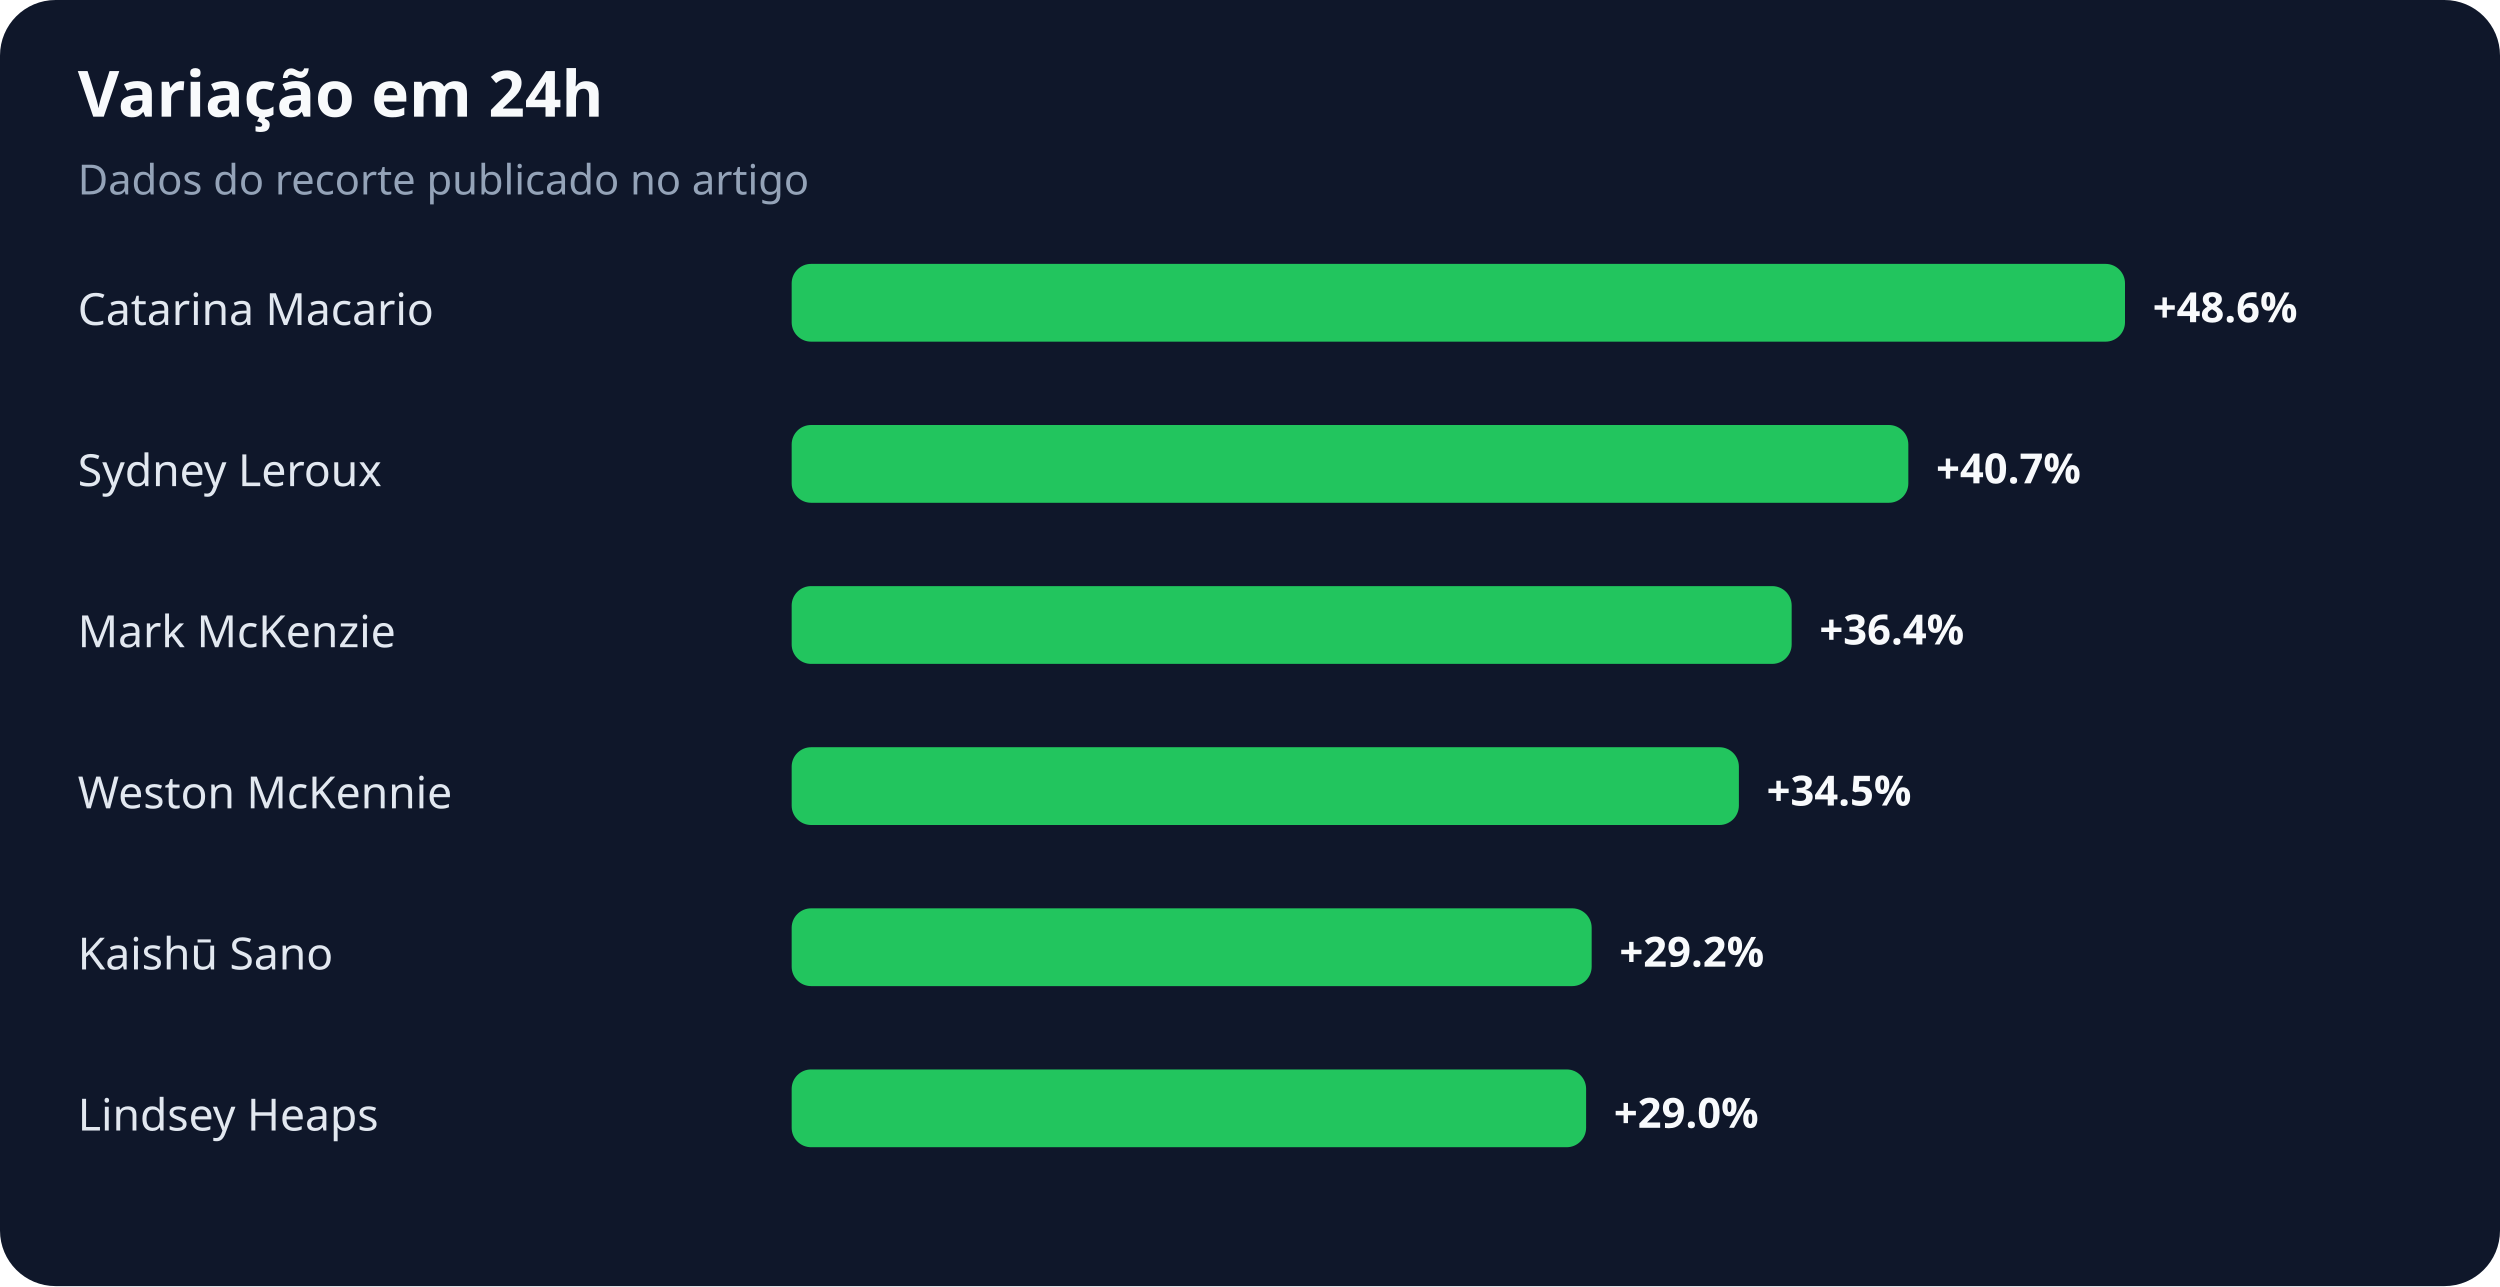
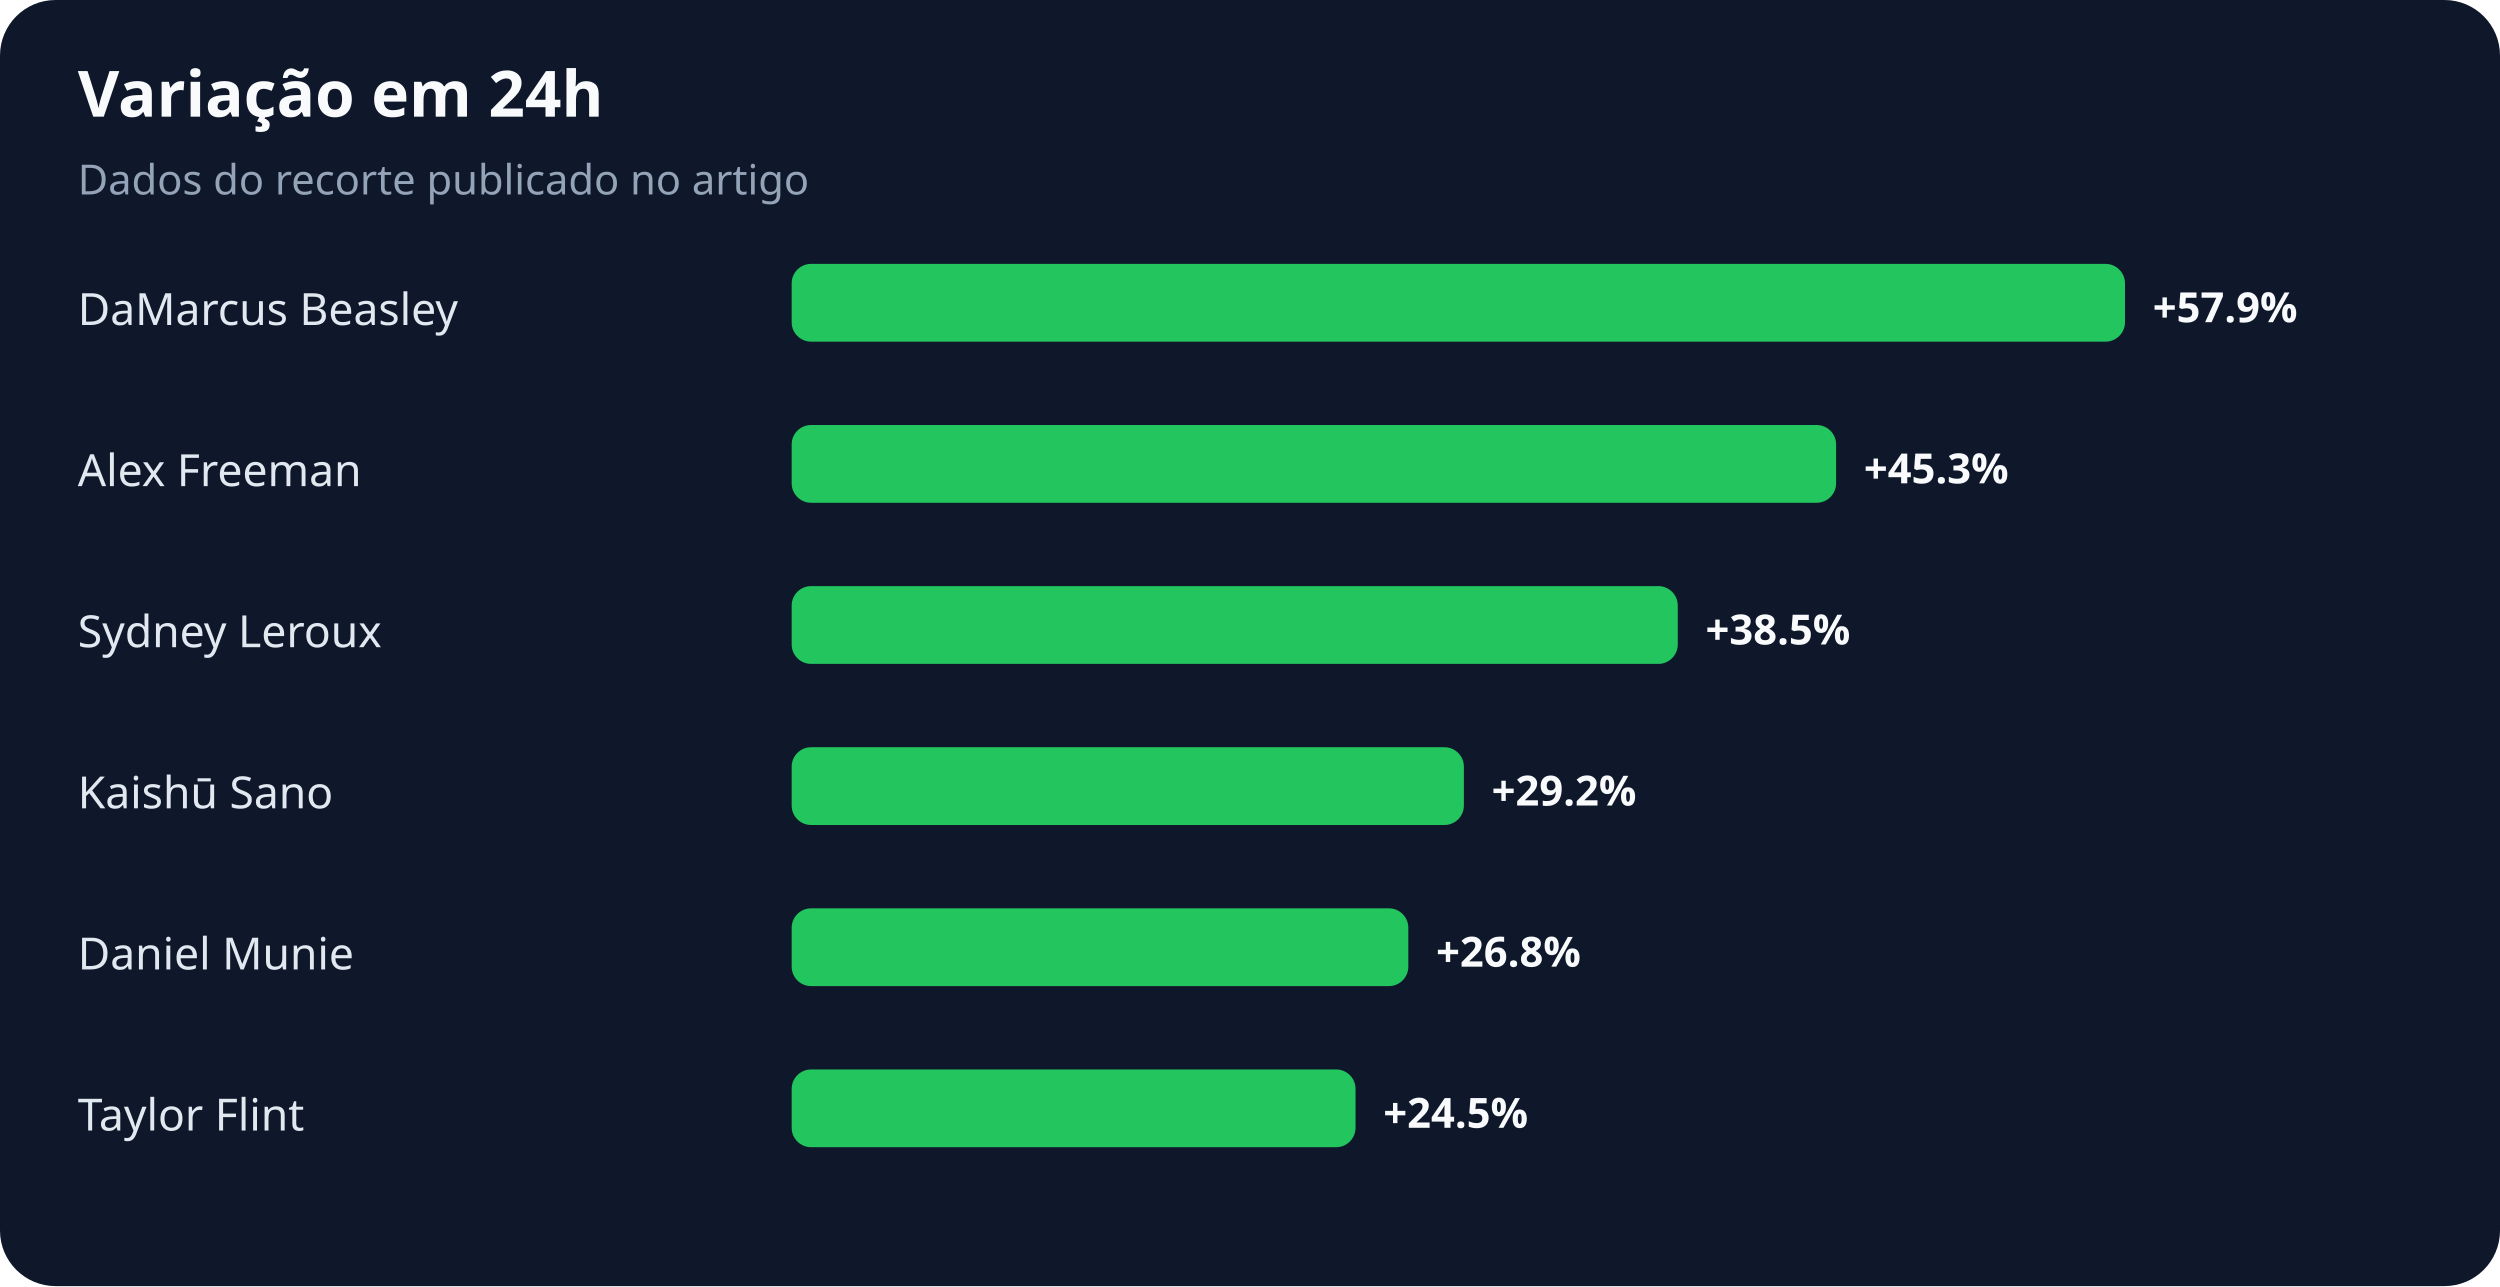
<svg xmlns="http://www.w3.org/2000/svg" width="900" height="463" viewBox="0 0 900 463" role="img" aria-labelledby="title desc">
  <rect width="100%" height="100%" rx="20" fill="#0f172a" />
  <text x="28" y="42" fill="#f8fafc" font-family="system-ui,sans-serif" font-size="23" font-weight="700">Variação em 24h</text>
  <text x="28" y="70" fill="#94a3b8" font-family="system-ui,sans-serif" font-size="15">Dados do recorte publicado no artigo</text>
-   <text x="28" y="117" fill="#e2e8f0" font-family="system-ui,sans-serif" font-size="16">Catarina Macario</text>
+   <text x="28" y="117" fill="#e2e8f0" font-family="system-ui,sans-serif" font-size="16">DaMarcus Beasley</text>
  <rect x="285" y="95" width="480" height="28" rx="7" fill="#22c55e" />
-   <text x="775" y="116" fill="#f8fafc" font-family="system-ui,sans-serif" font-size="15" font-weight="700">+48.6%</text>
-   <text x="28" y="175" fill="#e2e8f0" font-family="system-ui,sans-serif" font-size="16">Sydney Leroux</text>
-   <rect x="285" y="153" width="402" height="28" rx="7" fill="#22c55e" />
-   <text x="697" y="174" fill="#f8fafc" font-family="system-ui,sans-serif" font-size="15" font-weight="700">+40.7%</text>
-   <text x="28" y="233" fill="#e2e8f0" font-family="system-ui,sans-serif" font-size="16">Mark McKenzie</text>
-   <rect x="285" y="211" width="360" height="28" rx="7" fill="#22c55e" />
-   <text x="655" y="232" fill="#f8fafc" font-family="system-ui,sans-serif" font-size="15" font-weight="700">+36.4%</text>
-   <text x="28" y="291" fill="#e2e8f0" font-family="system-ui,sans-serif" font-size="16">Weston McKennie</text>
-   <rect x="285" y="269" width="341" height="28" rx="7" fill="#22c55e" />
-   <text x="636" y="290" fill="#f8fafc" font-family="system-ui,sans-serif" font-size="15" font-weight="700">+34.5%</text>
-   <text x="28" y="349" fill="#e2e8f0" font-family="system-ui,sans-serif" font-size="16">Kaishū Sano</text>
-   <rect x="285" y="327" width="288" height="28" rx="7" fill="#22c55e" />
-   <text x="583" y="348" fill="#f8fafc" font-family="system-ui,sans-serif" font-size="15" font-weight="700">+29.2%</text>
-   <text x="28" y="407" fill="#e2e8f0" font-family="system-ui,sans-serif" font-size="16">Lindsey Heaps</text>
-   <rect x="285" y="385" width="286" height="28" rx="7" fill="#22c55e" />
-   <text x="581" y="406" fill="#f8fafc" font-family="system-ui,sans-serif" font-size="15" font-weight="700">+29.0%</text>
+   <text x="775" y="116" fill="#f8fafc" font-family="system-ui,sans-serif" font-size="15" font-weight="700">+57.9%</text>
+   <text x="28" y="175" fill="#e2e8f0" font-family="system-ui,sans-serif" font-size="16">Alex Freeman</text>
+   <rect x="285" y="153" width="376" height="28" rx="7" fill="#22c55e" />
+   <text x="671" y="174" fill="#f8fafc" font-family="system-ui,sans-serif" font-size="15" font-weight="700">+45.3%</text>
+   <text x="28" y="233" fill="#e2e8f0" font-family="system-ui,sans-serif" font-size="16">Sydney Leroux</text>
+   <rect x="285" y="211" width="319" height="28" rx="7" fill="#22c55e" />
+   <text x="614" y="232" fill="#f8fafc" font-family="system-ui,sans-serif" font-size="15" font-weight="700">+38.5%</text>
+   <text x="28" y="291" fill="#e2e8f0" font-family="system-ui,sans-serif" font-size="16">Kaishū Sano</text>
+   <rect x="285" y="269" width="242" height="28" rx="7" fill="#22c55e" />
+   <text x="537" y="290" fill="#f8fafc" font-family="system-ui,sans-serif" font-size="15" font-weight="700">+29.2%</text>
+   <text x="28" y="349" fill="#e2e8f0" font-family="system-ui,sans-serif" font-size="16">Daniel Munie</text>
+   <rect x="285" y="327" width="222" height="28" rx="7" fill="#22c55e" />
+   <text x="517" y="348" fill="#f8fafc" font-family="system-ui,sans-serif" font-size="15" font-weight="700">+26.8%</text>
+   <text x="28" y="407" fill="#e2e8f0" font-family="system-ui,sans-serif" font-size="16">Taylor Flint</text>
+   <rect x="285" y="385" width="203" height="28" rx="7" fill="#22c55e" />
+   <text x="498" y="406" fill="#f8fafc" font-family="system-ui,sans-serif" font-size="15" font-weight="700">+24.5%</text>
</svg>
